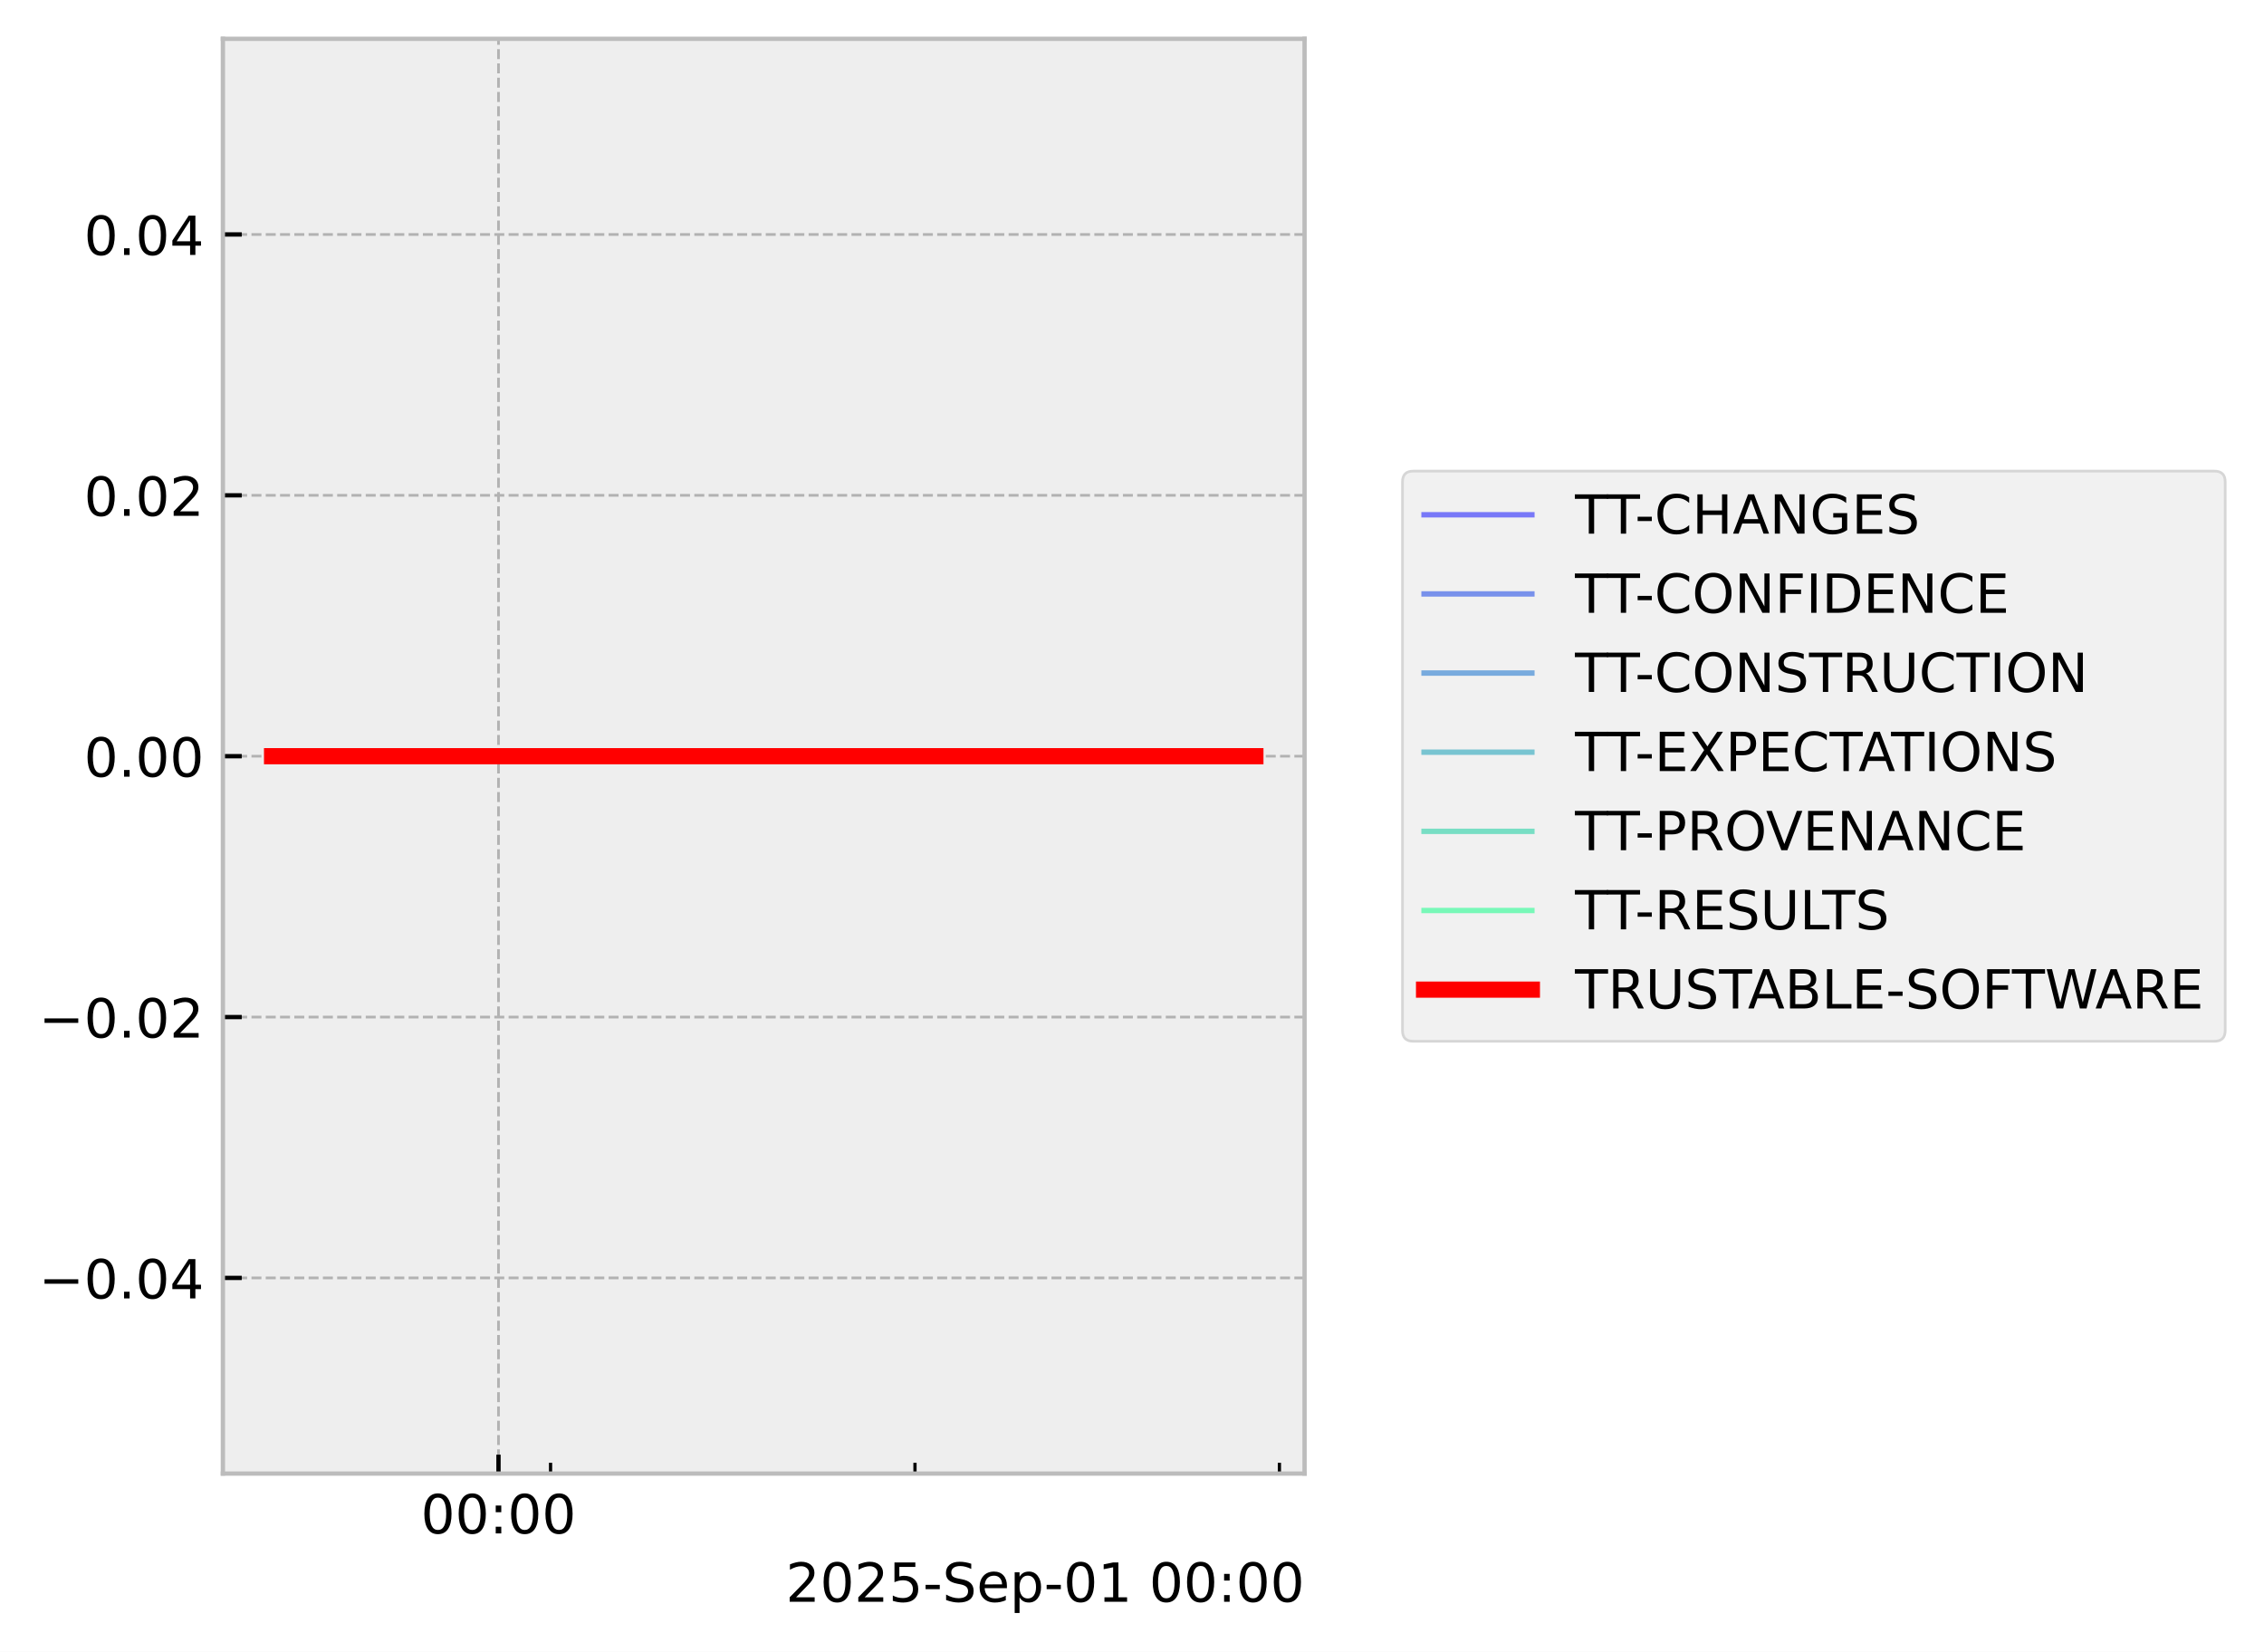
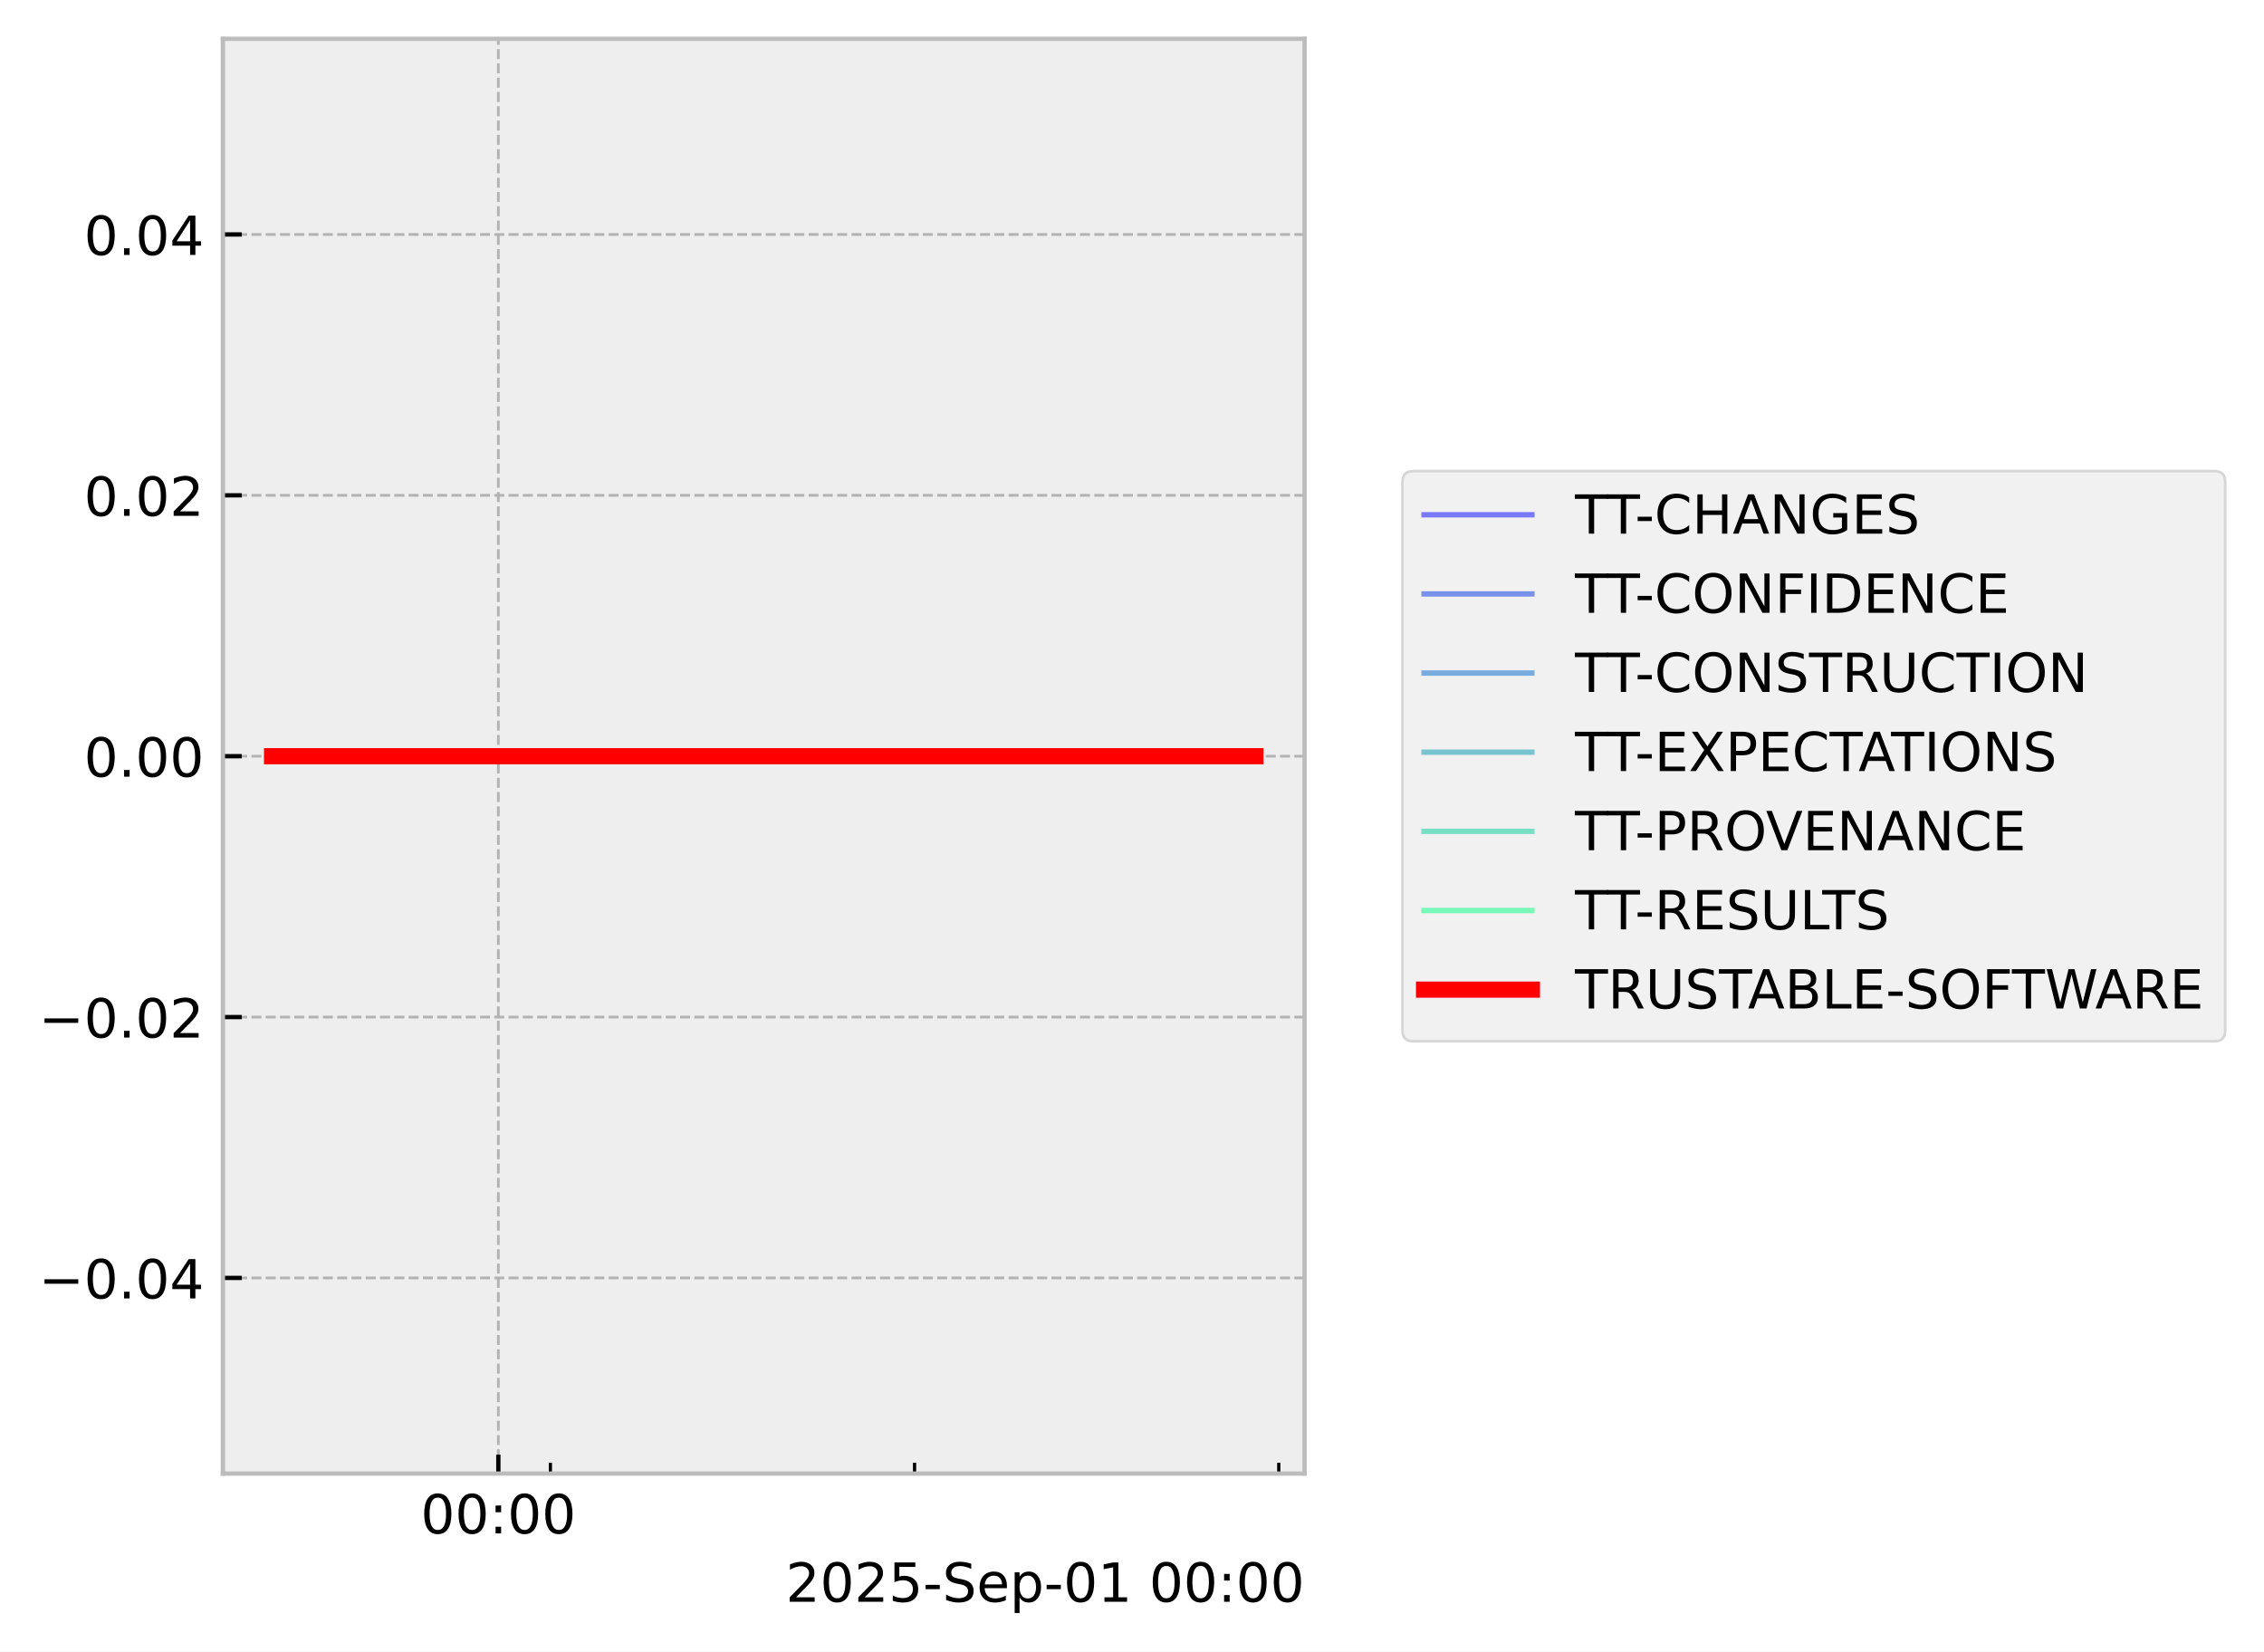
<svg xmlns="http://www.w3.org/2000/svg" xmlns:xlink="http://www.w3.org/1999/xlink" width="419.964pt" height="306.368pt" viewBox="0 0 419.964 306.368" version="1.1">
  <defs>
    <style type="text/css">*{stroke-linejoin: round; stroke-linecap: butt}</style>
  </defs>
  <g id="figure_1">
    <g id="patch_1">
      <path d="M 0 306.368  L 419.964 306.368  L 419.964 0  L 0 0  z " style="fill: #ffffff" />
    </g>
    <g id="axes_1">
      <g id="patch_2">
        <path d="M 41.345 273.312  L 241.991 273.312  L 241.991 7.2  L 41.345 7.2  z " style="fill: #eeeeee" />
      </g>
      <g id="matplotlib.axis_1">
        <g id="xtick_1">
          <g id="line2d_1">
-             <path d="M 92.469 273.312  L 92.469 7.2  " clip-path="url(#pfcdcd1336c)" style="fill: none; stroke-dasharray: 1.85,0.8; stroke-dashoffset: 0; stroke: #b2b2b2; stroke-width: 0.5" />
+             <path d="M 92.442 273.312  L 92.442 7.2  " clip-path="url(#pb79da6cab4)" style="fill: none; stroke-dasharray: 1.85,0.8; stroke-dashoffset: 0; stroke: #b2b2b2; stroke-width: 0.5" />
          </g>
          <g id="line2d_2">
            <defs>
-               <path id="ma6853b438c" d="M 0 0  L 0 -3.5  " style="stroke: #000000; stroke-width: 0.8" />
-             </defs>
-             <g>
-               <use xlink:href="#ma6853b438c" x="92.469" y="273.312" style="stroke: #000000; stroke-width: 0.8" />
+               <path id="m44082fef6f" d="M 0 0  L 0 -3.5  " style="stroke: #000000; stroke-width: 0.8" />
+             </defs>
+             <g>
+               <use xlink:href="#m44082fef6f" x="92.442" y="273.312" style="stroke: #000000; stroke-width: 0.8" />
            </g>
          </g>
          <g id="text_1">
-             <g transform="translate(78.05955 284.4104) scale(0.1 -0.1)">
+             <g transform="translate(78.03253 284.4104) scale(0.1 -0.1)">
              <defs>
                <path id="DejaVuSans-30" d="M 2034 4250  Q 1547 4250 1301 3770  Q 1056 3291 1056 2328  Q 1056 1369 1301 889  Q 1547 409 2034 409  Q 2525 409 2770 889  Q 3016 1369 3016 2328  Q 3016 3291 2770 3770  Q 2525 4250 2034 4250  z M 2034 4750  Q 2819 4750 3233 4129  Q 3647 3509 3647 2328  Q 3647 1150 3233 529  Q 2819 -91 2034 -91  Q 1250 -91 836 529  Q 422 1150 422 2328  Q 422 3509 836 4129  Q 1250 4750 2034 4750  z " transform="scale(0.015625)" />
                <path id="DejaVuSans-3a" d="M 750 794  L 1409 794  L 1409 0  L 750 0  L 750 794  z M 750 3309  L 1409 3309  L 1409 2516  L 750 2516  L 750 3309  z " transform="scale(0.015625)" />
              </defs>
              <use xlink:href="#DejaVuSans-30" />
              <use xlink:href="#DejaVuSans-30" transform="translate(63.62305 0)" />
              <use xlink:href="#DejaVuSans-3a" transform="translate(127.2461 0)" />
              <use xlink:href="#DejaVuSans-30" transform="translate(160.9375 0)" />
              <use xlink:href="#DejaVuSans-30" transform="translate(224.5605 0)" />
            </g>
          </g>
        </g>
        <g id="xtick_2">
          <g id="line2d_3">
            <defs>
-               <path id="m0d5e216186" d="M 0 0  L 0 -2  " style="stroke: #000000; stroke-width: 0.6" />
-             </defs>
-             <g>
-               <use xlink:href="#m0d5e216186" x="102.126" y="273.312" style="stroke: #000000; stroke-width: 0.6" />
+               <path id="m2ace2968a8" d="M 0 0  L 0 -2  " style="stroke: #000000; stroke-width: 0.6" />
+             </defs>
+             <g>
+               <use xlink:href="#m2ace2968a8" x="102.093" y="273.312" style="stroke: #000000; stroke-width: 0.6" />
            </g>
          </g>
        </g>
        <g id="xtick_3">
          <g id="line2d_4">
            <g>
-               <use xlink:href="#m0d5e216186" x="169.726" y="273.312" style="stroke: #000000; stroke-width: 0.6" />
+               <use xlink:href="#m2ace2968a8" x="169.649" y="273.312" style="stroke: #000000; stroke-width: 0.6" />
            </g>
          </g>
        </g>
        <g id="xtick_4">
          <g id="line2d_5">
            <g>
-               <use xlink:href="#m0d5e216186" x="237.326" y="273.312" style="stroke: #000000; stroke-width: 0.6" />
+               <use xlink:href="#m2ace2968a8" x="237.206" y="273.312" style="stroke: #000000; stroke-width: 0.6" />
            </g>
          </g>
        </g>
        <g id="text_2">
          <g transform="translate(145.7537 297.0886) scale(0.1 -0.1)">
            <defs>
              <path id="DejaVuSans-32" d="M 1228 531  L 3431 531  L 3431 0  L 469 0  L 469 531  Q 828 903 1448 1529  Q 2069 2156 2228 2338  Q 2531 2678 2651 2914  Q 2772 3150 2772 3378  Q 2772 3750 2511 3984  Q 2250 4219 1831 4219  Q 1534 4219 1204 4116  Q 875 4013 500 3803  L 500 4441  Q 881 4594 1212 4672  Q 1544 4750 1819 4750  Q 2544 4750 2975 4387  Q 3406 4025 3406 3419  Q 3406 3131 3298 2873  Q 3191 2616 2906 2266  Q 2828 2175 2409 1742  Q 1991 1309 1228 531  z " transform="scale(0.015625)" />
              <path id="DejaVuSans-35" d="M 691 4666  L 3169 4666  L 3169 4134  L 1269 4134  L 1269 2991  Q 1406 3038 1543 3061  Q 1681 3084 1819 3084  Q 2600 3084 3056 2656  Q 3513 2228 3513 1497  Q 3513 744 3044 326  Q 2575 -91 1722 -91  Q 1428 -91 1123 -41  Q 819 9 494 109  L 494 744  Q 775 591 1075 516  Q 1375 441 1709 441  Q 2250 441 2565 725  Q 2881 1009 2881 1497  Q 2881 1984 2565 2268  Q 2250 2553 1709 2553  Q 1456 2553 1204 2497  Q 953 2441 691 2322  L 691 4666  z " transform="scale(0.015625)" />
              <path id="DejaVuSans-2d" d="M 313 2009  L 1997 2009  L 1997 1497  L 313 1497  L 313 2009  z " transform="scale(0.015625)" />
              <path id="DejaVuSans-53" d="M 3425 4513  L 3425 3897  Q 3066 4069 2747 4153  Q 2428 4238 2131 4238  Q 1616 4238 1336 4038  Q 1056 3838 1056 3469  Q 1056 3159 1242 3001  Q 1428 2844 1947 2747  L 2328 2669  Q 3034 2534 3370 2195  Q 3706 1856 3706 1288  Q 3706 609 3251 259  Q 2797 -91 1919 -91  Q 1588 -91 1214 -16  Q 841 59 441 206  L 441 856  Q 825 641 1194 531  Q 1563 422 1919 422  Q 2459 422 2753 634  Q 3047 847 3047 1241  Q 3047 1584 2836 1778  Q 2625 1972 2144 2069  L 1759 2144  Q 1053 2284 737 2584  Q 422 2884 422 3419  Q 422 4038 858 4394  Q 1294 4750 2059 4750  Q 2388 4750 2728 4690  Q 3069 4631 3425 4513  z " transform="scale(0.015625)" />
              <path id="DejaVuSans-65" d="M 3597 1894  L 3597 1613  L 953 1613  Q 991 1019 1311 708  Q 1631 397 2203 397  Q 2534 397 2845 478  Q 3156 559 3463 722  L 3463 178  Q 3153 47 2828 -22  Q 2503 -91 2169 -91  Q 1331 -91 842 396  Q 353 884 353 1716  Q 353 2575 817 3079  Q 1281 3584 2069 3584  Q 2775 3584 3186 3129  Q 3597 2675 3597 1894  z M 3022 2063  Q 3016 2534 2758 2815  Q 2500 3097 2075 3097  Q 1594 3097 1305 2825  Q 1016 2553 972 2059  L 3022 2063  z " transform="scale(0.015625)" />
              <path id="DejaVuSans-70" d="M 1159 525  L 1159 -1331  L 581 -1331  L 581 3500  L 1159 3500  L 1159 2969  Q 1341 3281 1617 3432  Q 1894 3584 2278 3584  Q 2916 3584 3314 3078  Q 3713 2572 3713 1747  Q 3713 922 3314 415  Q 2916 -91 2278 -91  Q 1894 -91 1617 61  Q 1341 213 1159 525  z M 3116 1747  Q 3116 2381 2855 2742  Q 2594 3103 2138 3103  Q 1681 3103 1420 2742  Q 1159 2381 1159 1747  Q 1159 1113 1420 752  Q 1681 391 2138 391  Q 2594 391 2855 752  Q 3116 1113 3116 1747  z " transform="scale(0.015625)" />
              <path id="DejaVuSans-31" d="M 794 531  L 1825 531  L 1825 4091  L 703 3866  L 703 4441  L 1819 4666  L 2450 4666  L 2450 531  L 3481 531  L 3481 0  L 794 0  L 794 531  z " transform="scale(0.015625)" />
              <path id="DejaVuSans-20" transform="scale(0.015625)" />
            </defs>
            <use xlink:href="#DejaVuSans-32" />
            <use xlink:href="#DejaVuSans-30" transform="translate(63.62305 0)" />
            <use xlink:href="#DejaVuSans-32" transform="translate(127.2461 0)" />
            <use xlink:href="#DejaVuSans-35" transform="translate(190.8691 0)" />
            <use xlink:href="#DejaVuSans-2d" transform="translate(254.4922 0)" />
            <use xlink:href="#DejaVuSans-53" transform="translate(290.5762 0)" />
            <use xlink:href="#DejaVuSans-65" transform="translate(354.0527 0)" />
            <use xlink:href="#DejaVuSans-70" transform="translate(415.5762 0)" />
            <use xlink:href="#DejaVuSans-2d" transform="translate(479.0527 0)" />
            <use xlink:href="#DejaVuSans-30" transform="translate(515.1367 0)" />
            <use xlink:href="#DejaVuSans-31" transform="translate(578.7598 0)" />
            <use xlink:href="#DejaVuSans-20" transform="translate(642.3828 0)" />
            <use xlink:href="#DejaVuSans-30" transform="translate(674.1699 0)" />
            <use xlink:href="#DejaVuSans-30" transform="translate(737.793 0)" />
            <use xlink:href="#DejaVuSans-3a" transform="translate(801.416 0)" />
            <use xlink:href="#DejaVuSans-30" transform="translate(835.1074 0)" />
            <use xlink:href="#DejaVuSans-30" transform="translate(898.7305 0)" />
          </g>
        </g>
      </g>
      <g id="matplotlib.axis_2">
        <g id="ytick_1">
          <g id="line2d_6">
-             <path d="M 41.345 237.024  L 241.991 237.024  " clip-path="url(#pfcdcd1336c)" style="fill: none; stroke-dasharray: 1.85,0.8; stroke-dashoffset: 0; stroke: #b2b2b2; stroke-width: 0.5" />
+             <path d="M 41.345 237.024  L 241.991 237.024  " clip-path="url(#pb79da6cab4)" style="fill: none; stroke-dasharray: 1.85,0.8; stroke-dashoffset: 0; stroke: #b2b2b2; stroke-width: 0.5" />
          </g>
          <g id="line2d_7">
            <defs>
-               <path id="med2194160c" d="M 0 0  L 3.5 0  " style="stroke: #000000; stroke-width: 0.8" />
-             </defs>
-             <g>
-               <use xlink:href="#med2194160c" x="41.345" y="237.024" style="stroke: #000000; stroke-width: 0.8" />
+               <path id="m29f7ea0d15" d="M 0 0  L 3.5 0  " style="stroke: #000000; stroke-width: 0.8" />
+             </defs>
+             <g>
+               <use xlink:href="#m29f7ea0d15" x="41.345" y="237.024" style="stroke: #000000; stroke-width: 0.8" />
            </g>
          </g>
          <g id="text_3">
            <g transform="translate(7.2 240.8232) scale(0.1 -0.1)">
              <defs>
                <path id="DejaVuSans-2212" d="M 678 2272  L 4684 2272  L 4684 1741  L 678 1741  L 678 2272  z " transform="scale(0.015625)" />
                <path id="DejaVuSans-2e" d="M 684 794  L 1344 794  L 1344 0  L 684 0  L 684 794  z " transform="scale(0.015625)" />
                <path id="DejaVuSans-34" d="M 2419 4116  L 825 1625  L 2419 1625  L 2419 4116  z M 2253 4666  L 3047 4666  L 3047 1625  L 3713 1625  L 3713 1100  L 3047 1100  L 3047 0  L 2419 0  L 2419 1100  L 313 1100  L 313 1709  L 2253 4666  z " transform="scale(0.015625)" />
              </defs>
              <use xlink:href="#DejaVuSans-2212" />
              <use xlink:href="#DejaVuSans-30" transform="translate(83.78906 0)" />
              <use xlink:href="#DejaVuSans-2e" transform="translate(147.4121 0)" />
              <use xlink:href="#DejaVuSans-30" transform="translate(179.1992 0)" />
              <use xlink:href="#DejaVuSans-34" transform="translate(242.8223 0)" />
            </g>
          </g>
        </g>
        <g id="ytick_2">
          <g id="line2d_8">
-             <path d="M 41.345 188.64  L 241.991 188.64  " clip-path="url(#pfcdcd1336c)" style="fill: none; stroke-dasharray: 1.85,0.8; stroke-dashoffset: 0; stroke: #b2b2b2; stroke-width: 0.5" />
+             <path d="M 41.345 188.64  L 241.991 188.64  " clip-path="url(#pb79da6cab4)" style="fill: none; stroke-dasharray: 1.85,0.8; stroke-dashoffset: 0; stroke: #b2b2b2; stroke-width: 0.5" />
          </g>
          <g id="line2d_9">
            <g>
-               <use xlink:href="#med2194160c" x="41.345" y="188.64" style="stroke: #000000; stroke-width: 0.8" />
+               <use xlink:href="#m29f7ea0d15" x="41.345" y="188.64" style="stroke: #000000; stroke-width: 0.8" />
            </g>
          </g>
          <g id="text_4">
            <g transform="translate(7.2 192.4392) scale(0.1 -0.1)">
              <use xlink:href="#DejaVuSans-2212" />
              <use xlink:href="#DejaVuSans-30" transform="translate(83.78906 0)" />
              <use xlink:href="#DejaVuSans-2e" transform="translate(147.4121 0)" />
              <use xlink:href="#DejaVuSans-30" transform="translate(179.1992 0)" />
              <use xlink:href="#DejaVuSans-32" transform="translate(242.8223 0)" />
            </g>
          </g>
        </g>
        <g id="ytick_3">
          <g id="line2d_10">
-             <path d="M 41.345 140.256  L 241.991 140.256  " clip-path="url(#pfcdcd1336c)" style="fill: none; stroke-dasharray: 1.85,0.8; stroke-dashoffset: 0; stroke: #b2b2b2; stroke-width: 0.5" />
+             <path d="M 41.345 140.256  L 241.991 140.256  " clip-path="url(#pb79da6cab4)" style="fill: none; stroke-dasharray: 1.85,0.8; stroke-dashoffset: 0; stroke: #b2b2b2; stroke-width: 0.5" />
          </g>
          <g id="line2d_11">
            <g>
-               <use xlink:href="#med2194160c" x="41.345" y="140.256" style="stroke: #000000; stroke-width: 0.8" />
+               <use xlink:href="#m29f7ea0d15" x="41.345" y="140.256" style="stroke: #000000; stroke-width: 0.8" />
            </g>
          </g>
          <g id="text_5">
            <g transform="translate(15.57969 144.0552) scale(0.1 -0.1)">
              <use xlink:href="#DejaVuSans-30" />
              <use xlink:href="#DejaVuSans-2e" transform="translate(63.62305 0)" />
              <use xlink:href="#DejaVuSans-30" transform="translate(95.41016 0)" />
              <use xlink:href="#DejaVuSans-30" transform="translate(159.0332 0)" />
            </g>
          </g>
        </g>
        <g id="ytick_4">
          <g id="line2d_12">
-             <path d="M 41.345 91.872  L 241.991 91.872  " clip-path="url(#pfcdcd1336c)" style="fill: none; stroke-dasharray: 1.85,0.8; stroke-dashoffset: 0; stroke: #b2b2b2; stroke-width: 0.5" />
+             <path d="M 41.345 91.872  L 241.991 91.872  " clip-path="url(#pb79da6cab4)" style="fill: none; stroke-dasharray: 1.85,0.8; stroke-dashoffset: 0; stroke: #b2b2b2; stroke-width: 0.5" />
          </g>
          <g id="line2d_13">
            <g>
-               <use xlink:href="#med2194160c" x="41.345" y="91.872" style="stroke: #000000; stroke-width: 0.8" />
+               <use xlink:href="#m29f7ea0d15" x="41.345" y="91.872" style="stroke: #000000; stroke-width: 0.8" />
            </g>
          </g>
          <g id="text_6">
            <g transform="translate(15.57969 95.67122) scale(0.1 -0.1)">
              <use xlink:href="#DejaVuSans-30" />
              <use xlink:href="#DejaVuSans-2e" transform="translate(63.62305 0)" />
              <use xlink:href="#DejaVuSans-30" transform="translate(95.41016 0)" />
              <use xlink:href="#DejaVuSans-32" transform="translate(159.0332 0)" />
            </g>
          </g>
        </g>
        <g id="ytick_5">
          <g id="line2d_14">
-             <path d="M 41.345 43.488  L 241.991 43.488  " clip-path="url(#pfcdcd1336c)" style="fill: none; stroke-dasharray: 1.85,0.8; stroke-dashoffset: 0; stroke: #b2b2b2; stroke-width: 0.5" />
+             <path d="M 41.345 43.488  L 241.991 43.488  " clip-path="url(#pb79da6cab4)" style="fill: none; stroke-dasharray: 1.85,0.8; stroke-dashoffset: 0; stroke: #b2b2b2; stroke-width: 0.5" />
          </g>
          <g id="line2d_15">
            <g>
-               <use xlink:href="#med2194160c" x="41.345" y="43.488" style="stroke: #000000; stroke-width: 0.8" />
+               <use xlink:href="#m29f7ea0d15" x="41.345" y="43.488" style="stroke: #000000; stroke-width: 0.8" />
            </g>
          </g>
          <g id="text_7">
            <g transform="translate(15.57969 47.28722) scale(0.1 -0.1)">
              <use xlink:href="#DejaVuSans-30" />
              <use xlink:href="#DejaVuSans-2e" transform="translate(63.62305 0)" />
              <use xlink:href="#DejaVuSans-30" transform="translate(95.41016 0)" />
              <use xlink:href="#DejaVuSans-34" transform="translate(159.0332 0)" />
            </g>
          </g>
        </g>
      </g>
      <g id="line2d_16">
-         <path d="M 50.466 140.256  L 57.905 140.256  L 58.86 140.256  L 59.086 140.256  L 59.289 140.256  L 66.847 140.256  L 68.246 140.256  L 232.871 140.256  " clip-path="url(#pfcdcd1336c)" style="fill: none; stroke: #0000ff; stroke-opacity: 0.5; stroke-linecap: square" />
+         <path d="M 50.466 140.256  L 57.9 140.256  L 58.855 140.256  L 59.08 140.256  L 59.283 140.256  L 66.837 140.256  L 68.234 140.256  L 232.871 140.256  " clip-path="url(#pb79da6cab4)" style="fill: none; stroke: #0000ff; stroke-opacity: 0.5; stroke-linecap: square" />
      </g>
      <g id="line2d_17">
-         <path d="M 50.466 140.256  L 57.905 140.256  L 58.86 140.256  L 59.086 140.256  L 59.289 140.256  L 66.847 140.256  L 68.246 140.256  L 232.871 140.256  " clip-path="url(#pfcdcd1336c)" style="fill: none; stroke: #0033e6; stroke-opacity: 0.5; stroke-linecap: square" />
+         <path d="M 50.466 140.256  L 57.9 140.256  L 58.855 140.256  L 59.08 140.256  L 59.283 140.256  L 66.837 140.256  L 68.234 140.256  L 232.871 140.256  " clip-path="url(#pb79da6cab4)" style="fill: none; stroke: #0033e6; stroke-opacity: 0.5; stroke-linecap: square" />
      </g>
      <g id="line2d_18">
-         <path d="M 50.466 140.256  L 57.905 140.256  L 58.86 140.256  L 59.086 140.256  L 59.289 140.256  L 66.847 140.256  L 68.246 140.256  L 232.871 140.256  " clip-path="url(#pfcdcd1336c)" style="fill: none; stroke: #0066cc; stroke-opacity: 0.5; stroke-linecap: square" />
+         <path d="M 50.466 140.256  L 57.9 140.256  L 58.855 140.256  L 59.08 140.256  L 59.283 140.256  L 66.837 140.256  L 68.234 140.256  L 232.871 140.256  " clip-path="url(#pb79da6cab4)" style="fill: none; stroke: #0066cc; stroke-opacity: 0.5; stroke-linecap: square" />
      </g>
      <g id="line2d_19">
-         <path d="M 50.466 140.256  L 57.905 140.256  L 58.86 140.256  L 59.086 140.256  L 59.289 140.256  L 66.847 140.256  L 68.246 140.256  L 232.871 140.256  " clip-path="url(#pfcdcd1336c)" style="fill: none; stroke: #0099b2; stroke-opacity: 0.5; stroke-linecap: square" />
+         <path d="M 50.466 140.256  L 57.9 140.256  L 58.855 140.256  L 59.08 140.256  L 59.283 140.256  L 66.837 140.256  L 68.234 140.256  L 232.871 140.256  " clip-path="url(#pb79da6cab4)" style="fill: none; stroke: #0099b2; stroke-opacity: 0.5; stroke-linecap: square" />
      </g>
      <g id="line2d_20">
-         <path d="M 50.466 140.256  L 57.905 140.256  L 58.86 140.256  L 59.086 140.256  L 59.289 140.256  L 66.847 140.256  L 68.246 140.256  L 232.871 140.256  " clip-path="url(#pfcdcd1336c)" style="fill: none; stroke: #00cc99; stroke-opacity: 0.5; stroke-linecap: square" />
+         <path d="M 50.466 140.256  L 57.9 140.256  L 58.855 140.256  L 59.08 140.256  L 59.283 140.256  L 66.837 140.256  L 68.234 140.256  L 232.871 140.256  " clip-path="url(#pb79da6cab4)" style="fill: none; stroke: #00cc99; stroke-opacity: 0.5; stroke-linecap: square" />
      </g>
      <g id="line2d_21">
-         <path d="M 50.466 140.256  L 57.905 140.256  L 58.86 140.256  L 59.086 140.256  L 59.289 140.256  L 66.847 140.256  L 68.246 140.256  L 232.871 140.256  " clip-path="url(#pfcdcd1336c)" style="fill: none; stroke: #00ff80; stroke-opacity: 0.5; stroke-linecap: square" />
+         <path d="M 50.466 140.256  L 57.9 140.256  L 58.855 140.256  L 59.08 140.256  L 59.283 140.256  L 66.837 140.256  L 68.234 140.256  L 232.871 140.256  " clip-path="url(#pb79da6cab4)" style="fill: none; stroke: #00ff80; stroke-opacity: 0.5; stroke-linecap: square" />
      </g>
      <g id="line2d_22">
-         <path d="M 50.466 140.256  L 57.905 140.256  L 58.86 140.256  L 59.086 140.256  L 59.289 140.256  L 66.847 140.256  L 68.246 140.256  L 232.871 140.256  " clip-path="url(#pfcdcd1336c)" style="fill: none; stroke: #ff0000; stroke-width: 3; stroke-linecap: square" />
+         <path d="M 50.466 140.256  L 57.9 140.256  L 58.855 140.256  L 59.08 140.256  L 59.283 140.256  L 66.837 140.256  L 68.234 140.256  L 232.871 140.256  " clip-path="url(#pb79da6cab4)" style="fill: none; stroke: #ff0000; stroke-width: 3; stroke-linecap: square" />
      </g>
      <g id="patch_3">
        <path d="M 41.345 273.312  L 41.345 7.2  " style="fill: none; stroke: #bcbcbc; stroke-width: 0.8; stroke-linejoin: miter; stroke-linecap: square" />
      </g>
      <g id="patch_4">
        <path d="M 241.991 273.312  L 241.991 7.2  " style="fill: none; stroke: #bcbcbc; stroke-width: 0.8; stroke-linejoin: miter; stroke-linecap: square" />
      </g>
      <g id="patch_5">
        <path d="M 41.345 273.312  L 241.991 273.312  " style="fill: none; stroke: #bcbcbc; stroke-width: 0.8; stroke-linejoin: miter; stroke-linecap: square" />
      </g>
      <g id="patch_6">
        <path d="M 41.345 7.2  L 241.991 7.2  " style="fill: none; stroke: #bcbcbc; stroke-width: 0.8; stroke-linejoin: miter; stroke-linecap: square" />
      </g>
    </g>
    <g id="axes_2">
      <g id="legend_1">
        <g id="patch_7">
          <path d="M 262.158 193.129  L 410.764 193.129  Q 412.764 193.129 412.764 191.129  L 412.764 89.383  Q 412.764 87.383 410.764 87.383  L 262.158 87.383  Q 260.158 87.383 260.158 89.383  L 260.158 191.129  Q 260.158 193.129 262.158 193.129  z " style="fill: #eeeeee; opacity: 0.8; stroke: #cccccc; stroke-width: 0.5; stroke-linejoin: miter" />
        </g>
        <g id="line2d_23">
          <path d="M 264.158 95.481  L 274.158 95.481  L 284.158 95.481  " style="fill: none; stroke: #0000ff; stroke-opacity: 0.5; stroke-linecap: square" />
        </g>
        <g id="text_8">
          <g transform="translate(292.1579 98.981) scale(0.1 -0.1)">
            <defs>
              <path id="DejaVuSans-54" d="M -19 4666  L 3928 4666  L 3928 4134  L 2272 4134  L 2272 0  L 1638 0  L 1638 4134  L -19 4134  L -19 4666  z " transform="scale(0.015625)" />
              <path id="DejaVuSans-43" d="M 4122 4306  L 4122 3641  Q 3803 3938 3442 4084  Q 3081 4231 2675 4231  Q 1875 4231 1450 3742  Q 1025 3253 1025 2328  Q 1025 1406 1450 917  Q 1875 428 2675 428  Q 3081 428 3442 575  Q 3803 722 4122 1019  L 4122 359  Q 3791 134 3420 21  Q 3050 -91 2638 -91  Q 1578 -91 968 557  Q 359 1206 359 2328  Q 359 3453 968 4101  Q 1578 4750 2638 4750  Q 3056 4750 3426 4639  Q 3797 4528 4122 4306  z " transform="scale(0.015625)" />
              <path id="DejaVuSans-48" d="M 628 4666  L 1259 4666  L 1259 2753  L 3553 2753  L 3553 4666  L 4184 4666  L 4184 0  L 3553 0  L 3553 2222  L 1259 2222  L 1259 0  L 628 0  L 628 4666  z " transform="scale(0.015625)" />
              <path id="DejaVuSans-41" d="M 2188 4044  L 1331 1722  L 3047 1722  L 2188 4044  z M 1831 4666  L 2547 4666  L 4325 0  L 3669 0  L 3244 1197  L 1141 1197  L 716 0  L 50 0  L 1831 4666  z " transform="scale(0.015625)" />
              <path id="DejaVuSans-4e" d="M 628 4666  L 1478 4666  L 3547 763  L 3547 4666  L 4159 4666  L 4159 0  L 3309 0  L 1241 3903  L 1241 0  L 628 0  L 628 4666  z " transform="scale(0.015625)" />
              <path id="DejaVuSans-47" d="M 3809 666  L 3809 1919  L 2778 1919  L 2778 2438  L 4434 2438  L 4434 434  Q 4069 175 3628 42  Q 3188 -91 2688 -91  Q 1594 -91 976 548  Q 359 1188 359 2328  Q 359 3472 976 4111  Q 1594 4750 2688 4750  Q 3144 4750 3555 4637  Q 3966 4525 4313 4306  L 4313 3634  Q 3963 3931 3569 4081  Q 3175 4231 2741 4231  Q 1884 4231 1454 3753  Q 1025 3275 1025 2328  Q 1025 1384 1454 906  Q 1884 428 2741 428  Q 3075 428 3337 486  Q 3600 544 3809 666  z " transform="scale(0.015625)" />
              <path id="DejaVuSans-45" d="M 628 4666  L 3578 4666  L 3578 4134  L 1259 4134  L 1259 2753  L 3481 2753  L 3481 2222  L 1259 2222  L 1259 531  L 3634 531  L 3634 0  L 628 0  L 628 4666  z " transform="scale(0.015625)" />
            </defs>
            <use xlink:href="#DejaVuSans-54" />
            <use xlink:href="#DejaVuSans-54" transform="translate(59.33398 0)" />
            <use xlink:href="#DejaVuSans-2d" transform="translate(111.293 0)" />
            <use xlink:href="#DejaVuSans-43" transform="translate(147.377 0)" />
            <use xlink:href="#DejaVuSans-48" transform="translate(217.2012 0)" />
            <use xlink:href="#DejaVuSans-41" transform="translate(292.3965 0)" />
            <use xlink:href="#DejaVuSans-4e" transform="translate(360.8047 0)" />
            <use xlink:href="#DejaVuSans-47" transform="translate(435.6094 0)" />
            <use xlink:href="#DejaVuSans-45" transform="translate(513.0996 0)" />
            <use xlink:href="#DejaVuSans-53" transform="translate(576.2832 0)" />
          </g>
        </g>
        <g id="line2d_24">
          <path d="M 264.158 110.159  L 274.158 110.159  L 284.158 110.159  " style="fill: none; stroke: #0033e6; stroke-opacity: 0.5; stroke-linecap: square" />
        </g>
        <g id="text_9">
          <g transform="translate(292.1579 113.6591) scale(0.1 -0.1)">
            <defs>
              <path id="DejaVuSans-4f" d="M 2522 4238  Q 1834 4238 1429 3725  Q 1025 3213 1025 2328  Q 1025 1447 1429 934  Q 1834 422 2522 422  Q 3209 422 3611 934  Q 4013 1447 4013 2328  Q 4013 3213 3611 3725  Q 3209 4238 2522 4238  z M 2522 4750  Q 3503 4750 4090 4092  Q 4678 3434 4678 2328  Q 4678 1225 4090 567  Q 3503 -91 2522 -91  Q 1538 -91 948 565  Q 359 1222 359 2328  Q 359 3434 948 4092  Q 1538 4750 2522 4750  z " transform="scale(0.015625)" />
              <path id="DejaVuSans-46" d="M 628 4666  L 3309 4666  L 3309 4134  L 1259 4134  L 1259 2759  L 3109 2759  L 3109 2228  L 1259 2228  L 1259 0  L 628 0  L 628 4666  z " transform="scale(0.015625)" />
              <path id="DejaVuSans-49" d="M 628 4666  L 1259 4666  L 1259 0  L 628 0  L 628 4666  z " transform="scale(0.015625)" />
              <path id="DejaVuSans-44" d="M 1259 4147  L 1259 519  L 2022 519  Q 2988 519 3436 956  Q 3884 1394 3884 2338  Q 3884 3275 3436 3711  Q 2988 4147 2022 4147  L 1259 4147  z M 628 4666  L 1925 4666  Q 3281 4666 3915 4102  Q 4550 3538 4550 2338  Q 4550 1131 3912 565  Q 3275 0 1925 0  L 628 0  L 628 4666  z " transform="scale(0.015625)" />
            </defs>
            <use xlink:href="#DejaVuSans-54" />
            <use xlink:href="#DejaVuSans-54" transform="translate(59.33398 0)" />
            <use xlink:href="#DejaVuSans-2d" transform="translate(111.293 0)" />
            <use xlink:href="#DejaVuSans-43" transform="translate(147.377 0)" />
            <use xlink:href="#DejaVuSans-4f" transform="translate(217.2012 0)" />
            <use xlink:href="#DejaVuSans-4e" transform="translate(295.9121 0)" />
            <use xlink:href="#DejaVuSans-46" transform="translate(370.7168 0)" />
            <use xlink:href="#DejaVuSans-49" transform="translate(428.2363 0)" />
            <use xlink:href="#DejaVuSans-44" transform="translate(457.7285 0)" />
            <use xlink:href="#DejaVuSans-45" transform="translate(534.7305 0)" />
            <use xlink:href="#DejaVuSans-4e" transform="translate(597.9141 0)" />
            <use xlink:href="#DejaVuSans-43" transform="translate(672.7188 0)" />
            <use xlink:href="#DejaVuSans-45" transform="translate(742.543 0)" />
          </g>
        </g>
        <g id="line2d_25">
          <path d="M 264.158 124.837  L 274.158 124.837  L 284.158 124.837  " style="fill: none; stroke: #0066cc; stroke-opacity: 0.5; stroke-linecap: square" />
        </g>
        <g id="text_10">
          <g transform="translate(292.1579 128.3373) scale(0.1 -0.1)">
            <defs>
              <path id="DejaVuSans-52" d="M 2841 2188  Q 3044 2119 3236 1894  Q 3428 1669 3622 1275  L 4263 0  L 3584 0  L 2988 1197  Q 2756 1666 2539 1819  Q 2322 1972 1947 1972  L 1259 1972  L 1259 0  L 628 0  L 628 4666  L 2053 4666  Q 2853 4666 3247 4331  Q 3641 3997 3641 3322  Q 3641 2881 3436 2590  Q 3231 2300 2841 2188  z M 1259 4147  L 1259 2491  L 2053 2491  Q 2509 2491 2742 2702  Q 2975 2913 2975 3322  Q 2975 3731 2742 3939  Q 2509 4147 2053 4147  L 1259 4147  z " transform="scale(0.015625)" />
              <path id="DejaVuSans-55" d="M 556 4666  L 1191 4666  L 1191 1831  Q 1191 1081 1462 751  Q 1734 422 2344 422  Q 2950 422 3222 751  Q 3494 1081 3494 1831  L 3494 4666  L 4128 4666  L 4128 1753  Q 4128 841 3676 375  Q 3225 -91 2344 -91  Q 1459 -91 1007 375  Q 556 841 556 1753  L 556 4666  z " transform="scale(0.015625)" />
            </defs>
            <use xlink:href="#DejaVuSans-54" />
            <use xlink:href="#DejaVuSans-54" transform="translate(59.33398 0)" />
            <use xlink:href="#DejaVuSans-2d" transform="translate(111.293 0)" />
            <use xlink:href="#DejaVuSans-43" transform="translate(147.377 0)" />
            <use xlink:href="#DejaVuSans-4f" transform="translate(217.2012 0)" />
            <use xlink:href="#DejaVuSans-4e" transform="translate(295.9121 0)" />
            <use xlink:href="#DejaVuSans-53" transform="translate(370.7168 0)" />
            <use xlink:href="#DejaVuSans-54" transform="translate(434.1934 0)" />
            <use xlink:href="#DejaVuSans-52" transform="translate(495.2773 0)" />
            <use xlink:href="#DejaVuSans-55" transform="translate(564.7598 0)" />
            <use xlink:href="#DejaVuSans-43" transform="translate(637.9531 0)" />
            <use xlink:href="#DejaVuSans-54" transform="translate(707.7773 0)" />
            <use xlink:href="#DejaVuSans-49" transform="translate(768.8613 0)" />
            <use xlink:href="#DejaVuSans-4f" transform="translate(798.3535 0)" />
            <use xlink:href="#DejaVuSans-4e" transform="translate(877.0645 0)" />
          </g>
        </g>
        <g id="line2d_26">
          <path d="M 264.158 139.515  L 274.158 139.515  L 284.158 139.515  " style="fill: none; stroke: #0099b2; stroke-opacity: 0.5; stroke-linecap: square" />
        </g>
        <g id="text_11">
          <g transform="translate(292.1579 143.0154) scale(0.1 -0.1)">
            <defs>
              <path id="DejaVuSans-58" d="M 403 4666  L 1081 4666  L 2241 2931  L 3406 4666  L 4084 4666  L 2584 2425  L 4184 0  L 3506 0  L 2194 1984  L 872 0  L 191 0  L 1856 2491  L 403 4666  z " transform="scale(0.015625)" />
              <path id="DejaVuSans-50" d="M 1259 4147  L 1259 2394  L 2053 2394  Q 2494 2394 2734 2622  Q 2975 2850 2975 3272  Q 2975 3691 2734 3919  Q 2494 4147 2053 4147  L 1259 4147  z M 628 4666  L 2053 4666  Q 2838 4666 3239 4311  Q 3641 3956 3641 3272  Q 3641 2581 3239 2228  Q 2838 1875 2053 1875  L 1259 1875  L 1259 0  L 628 0  L 628 4666  z " transform="scale(0.015625)" />
            </defs>
            <use xlink:href="#DejaVuSans-54" />
            <use xlink:href="#DejaVuSans-54" transform="translate(59.33398 0)" />
            <use xlink:href="#DejaVuSans-2d" transform="translate(111.293 0)" />
            <use xlink:href="#DejaVuSans-45" transform="translate(147.377 0)" />
            <use xlink:href="#DejaVuSans-58" transform="translate(210.5605 0)" />
            <use xlink:href="#DejaVuSans-50" transform="translate(279.0664 0)" />
            <use xlink:href="#DejaVuSans-45" transform="translate(339.3691 0)" />
            <use xlink:href="#DejaVuSans-43" transform="translate(402.5527 0)" />
            <use xlink:href="#DejaVuSans-54" transform="translate(472.377 0)" />
            <use xlink:href="#DejaVuSans-41" transform="translate(525.7109 0)" />
            <use xlink:href="#DejaVuSans-54" transform="translate(586.3691 0)" />
            <use xlink:href="#DejaVuSans-49" transform="translate(647.4531 0)" />
            <use xlink:href="#DejaVuSans-4f" transform="translate(676.9453 0)" />
            <use xlink:href="#DejaVuSans-4e" transform="translate(755.6562 0)" />
            <use xlink:href="#DejaVuSans-53" transform="translate(830.4609 0)" />
          </g>
        </g>
        <g id="line2d_27">
          <path d="M 264.158 154.194  L 274.158 154.194  L 284.158 154.194  " style="fill: none; stroke: #00cc99; stroke-opacity: 0.5; stroke-linecap: square" />
        </g>
        <g id="text_12">
          <g transform="translate(292.1579 157.6935) scale(0.1 -0.1)">
            <defs>
              <path id="DejaVuSans-56" d="M 1831 0  L 50 4666  L 709 4666  L 2188 738  L 3669 4666  L 4325 4666  L 2547 0  L 1831 0  z " transform="scale(0.015625)" />
            </defs>
            <use xlink:href="#DejaVuSans-54" />
            <use xlink:href="#DejaVuSans-54" transform="translate(59.33398 0)" />
            <use xlink:href="#DejaVuSans-2d" transform="translate(111.293 0)" />
            <use xlink:href="#DejaVuSans-50" transform="translate(147.377 0)" />
            <use xlink:href="#DejaVuSans-52" transform="translate(207.6797 0)" />
            <use xlink:href="#DejaVuSans-4f" transform="translate(277.1621 0)" />
            <use xlink:href="#DejaVuSans-56" transform="translate(354.123 0)" />
            <use xlink:href="#DejaVuSans-45" transform="translate(422.5312 0)" />
            <use xlink:href="#DejaVuSans-4e" transform="translate(485.7148 0)" />
            <use xlink:href="#DejaVuSans-41" transform="translate(560.5195 0)" />
            <use xlink:href="#DejaVuSans-4e" transform="translate(628.9277 0)" />
            <use xlink:href="#DejaVuSans-43" transform="translate(703.7324 0)" />
            <use xlink:href="#DejaVuSans-45" transform="translate(773.5566 0)" />
          </g>
        </g>
        <g id="line2d_28">
          <path d="M 264.158 168.872  L 274.158 168.872  L 284.158 168.872  " style="fill: none; stroke: #00ff80; stroke-opacity: 0.5; stroke-linecap: square" />
        </g>
        <g id="text_13">
          <g transform="translate(292.1579 172.3716) scale(0.1 -0.1)">
            <defs>
              <path id="DejaVuSans-4c" d="M 628 4666  L 1259 4666  L 1259 531  L 3531 531  L 3531 0  L 628 0  L 628 4666  z " transform="scale(0.015625)" />
            </defs>
            <use xlink:href="#DejaVuSans-54" />
            <use xlink:href="#DejaVuSans-54" transform="translate(59.33398 0)" />
            <use xlink:href="#DejaVuSans-2d" transform="translate(111.293 0)" />
            <use xlink:href="#DejaVuSans-52" transform="translate(147.377 0)" />
            <use xlink:href="#DejaVuSans-45" transform="translate(216.8594 0)" />
            <use xlink:href="#DejaVuSans-53" transform="translate(280.043 0)" />
            <use xlink:href="#DejaVuSans-55" transform="translate(343.5195 0)" />
            <use xlink:href="#DejaVuSans-4c" transform="translate(416.7129 0)" />
            <use xlink:href="#DejaVuSans-54" transform="translate(458.6758 0)" />
            <use xlink:href="#DejaVuSans-53" transform="translate(519.7598 0)" />
          </g>
        </g>
        <g id="line2d_29">
          <path d="M 264.158 183.55  L 274.158 183.55  L 284.158 183.55  " style="fill: none; stroke: #ff0000; stroke-width: 3; stroke-linecap: square" />
        </g>
        <g id="text_14">
          <g transform="translate(292.1579 187.0497) scale(0.1 -0.1)">
            <defs>
              <path id="DejaVuSans-42" d="M 1259 2228  L 1259 519  L 2272 519  Q 2781 519 3026 730  Q 3272 941 3272 1375  Q 3272 1813 3026 2020  Q 2781 2228 2272 2228  L 1259 2228  z M 1259 4147  L 1259 2741  L 2194 2741  Q 2656 2741 2882 2914  Q 3109 3088 3109 3444  Q 3109 3797 2882 3972  Q 2656 4147 2194 4147  L 1259 4147  z M 628 4666  L 2241 4666  Q 2963 4666 3353 4366  Q 3744 4066 3744 3513  Q 3744 3084 3544 2831  Q 3344 2578 2956 2516  Q 3422 2416 3680 2098  Q 3938 1781 3938 1306  Q 3938 681 3513 340  Q 3088 0 2303 0  L 628 0  L 628 4666  z " transform="scale(0.015625)" />
              <path id="DejaVuSans-57" d="M 213 4666  L 850 4666  L 1831 722  L 2809 4666  L 3519 4666  L 4500 722  L 5478 4666  L 6119 4666  L 4947 0  L 4153 0  L 3169 4050  L 2175 0  L 1381 0  L 213 4666  z " transform="scale(0.015625)" />
            </defs>
            <use xlink:href="#DejaVuSans-54" />
            <use xlink:href="#DejaVuSans-52" transform="translate(61.08398 0)" />
            <use xlink:href="#DejaVuSans-55" transform="translate(130.5664 0)" />
            <use xlink:href="#DejaVuSans-53" transform="translate(203.7598 0)" />
            <use xlink:href="#DejaVuSans-54" transform="translate(267.2363 0)" />
            <use xlink:href="#DejaVuSans-41" transform="translate(320.5703 0)" />
            <use xlink:href="#DejaVuSans-42" transform="translate(388.9785 0)" />
            <use xlink:href="#DejaVuSans-4c" transform="translate(457.582 0)" />
            <use xlink:href="#DejaVuSans-45" transform="translate(513.2949 0)" />
            <use xlink:href="#DejaVuSans-2d" transform="translate(576.4785 0)" />
            <use xlink:href="#DejaVuSans-53" transform="translate(612.5625 0)" />
            <use xlink:href="#DejaVuSans-4f" transform="translate(676.0391 0)" />
            <use xlink:href="#DejaVuSans-46" transform="translate(754.75 0)" />
            <use xlink:href="#DejaVuSans-54" transform="translate(810.5195 0)" />
            <use xlink:href="#DejaVuSans-57" transform="translate(871.6035 0)" />
            <use xlink:href="#DejaVuSans-41" transform="translate(964.9805 0)" />
            <use xlink:href="#DejaVuSans-52" transform="translate(1033.389 0)" />
            <use xlink:href="#DejaVuSans-45" transform="translate(1102.871 0)" />
          </g>
        </g>
      </g>
    </g>
  </g>
  <defs>
-     <clipPath id="pfcdcd1336c">
+     <clipPath id="pb79da6cab4">
      <rect x="41.345" y="7.2" width="200.646" height="266.112" />
    </clipPath>
  </defs>
</svg>
